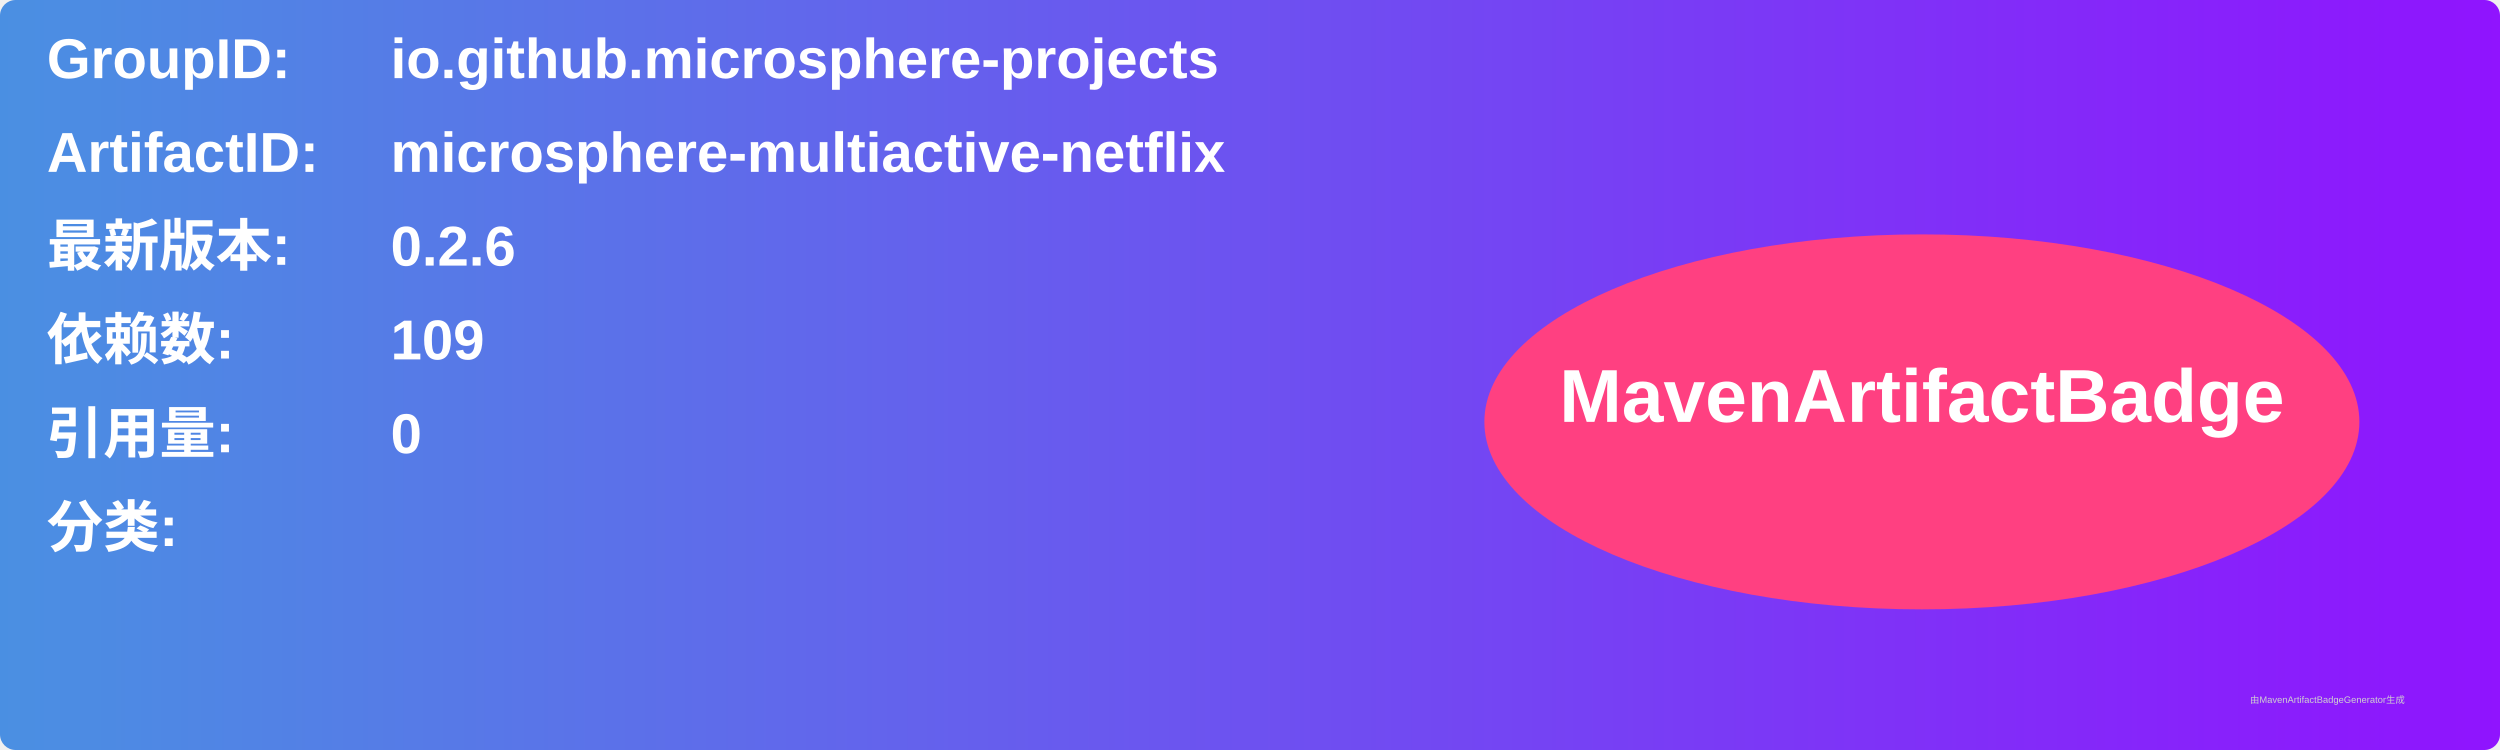
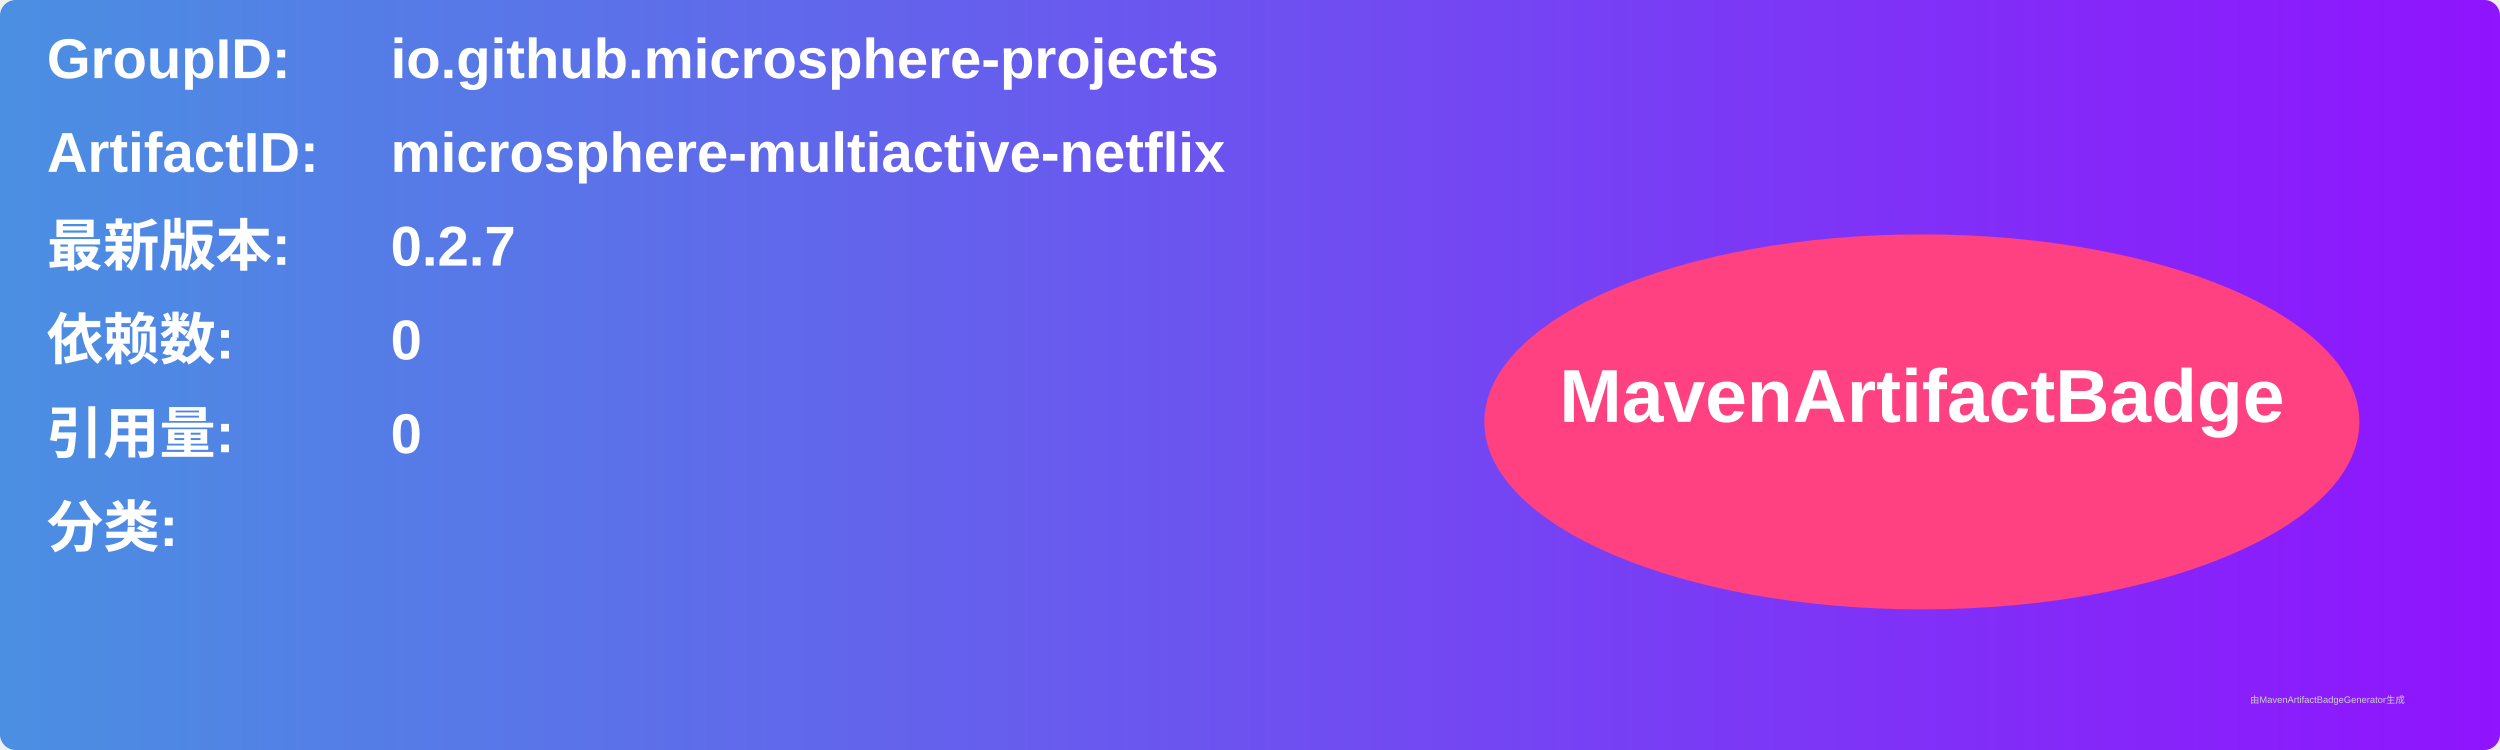
<svg xmlns="http://www.w3.org/2000/svg" width="800" height="240" viewBox="0 0 800 240">
  <linearGradient id="grad" x1="0%" y1="0%" x2="100%" y2="0%">
    <stop offset="0%" stop-color="#4a90e2" />
    <stop offset="100%" stop-color="#9013fe" />
  </linearGradient>
  <rect width="100%" height="100%" rx="5" ry="5" fill="url(#grad)" />
  <g transform="translate(15, 15)">
    <text x="0" y="10" font-family="Arial" font-size="18" fill="white" font-weight="bold" width="260">GroupID:</text>
    <text x="110" y="10" font-family="Arial" font-size="18" fill="white" font-weight="bold" width="460">io.github.microsphere-projects</text>
    <text x="0" y="40" font-family="Arial" font-size="18" fill="white" font-weight="bold" width="260">ArtifactID:</text>
    <text x="110" y="40" font-family="Arial" font-size="18" fill="white" font-weight="bold" width="460">microsphere-multiactive-netflix</text>
    <text x="0" y="70" font-family="Arial" font-size="18" fill="white" font-weight="bold">最新版本:</text>
    <text x="110" y="70" font-family="Arial" font-size="18" fill="white" font-weight="bold">
-       <tspan font-weight="bold">0.2.6</tspan>
+       <tspan font-weight="bold">0.2.7</tspan>
    </text>
    <text x="0" y="100" font-family="Arial" font-size="18" fill="white" font-weight="bold">依赖数: </text>
    <text x="110" y="100" font-family="Arial" font-size="18" fill="white">
-       <tspan font-weight="bold">109</tspan>
+       <tspan font-weight="bold">0</tspan>
    </text>
    <text x="0" y="130" font-family="Arial" font-size="18" fill="white" font-weight="bold">引用量: </text>
    <text x="110" y="130" font-family="Arial" font-size="18" fill="white">
      <tspan font-weight="bold">0</tspan>
    </text>
    <text x="0" y="160" font-family="Arial" font-size="18" fill="white" font-weight="bold">分类:</text>
    <text x="10" y="190" font-family="Arial" font-size="10" fill="white">
      <tspan font-weight="bold" />
    </text>
    <ellipse cx="600" cy="120" rx="140" ry="60" fill="#ff4081" />
    <text x="600" y="120" text-anchor="middle" font-family="Arial" font-size="24" fill="white" font-weight="bold">MavenArtifactBadge</text>
  </g>
  <text x="720" y="225" font-family="Arial" font-size="3" fill="#d0d0d0">由MavenArtifactBadgeGenerator生成</text>
</svg>
